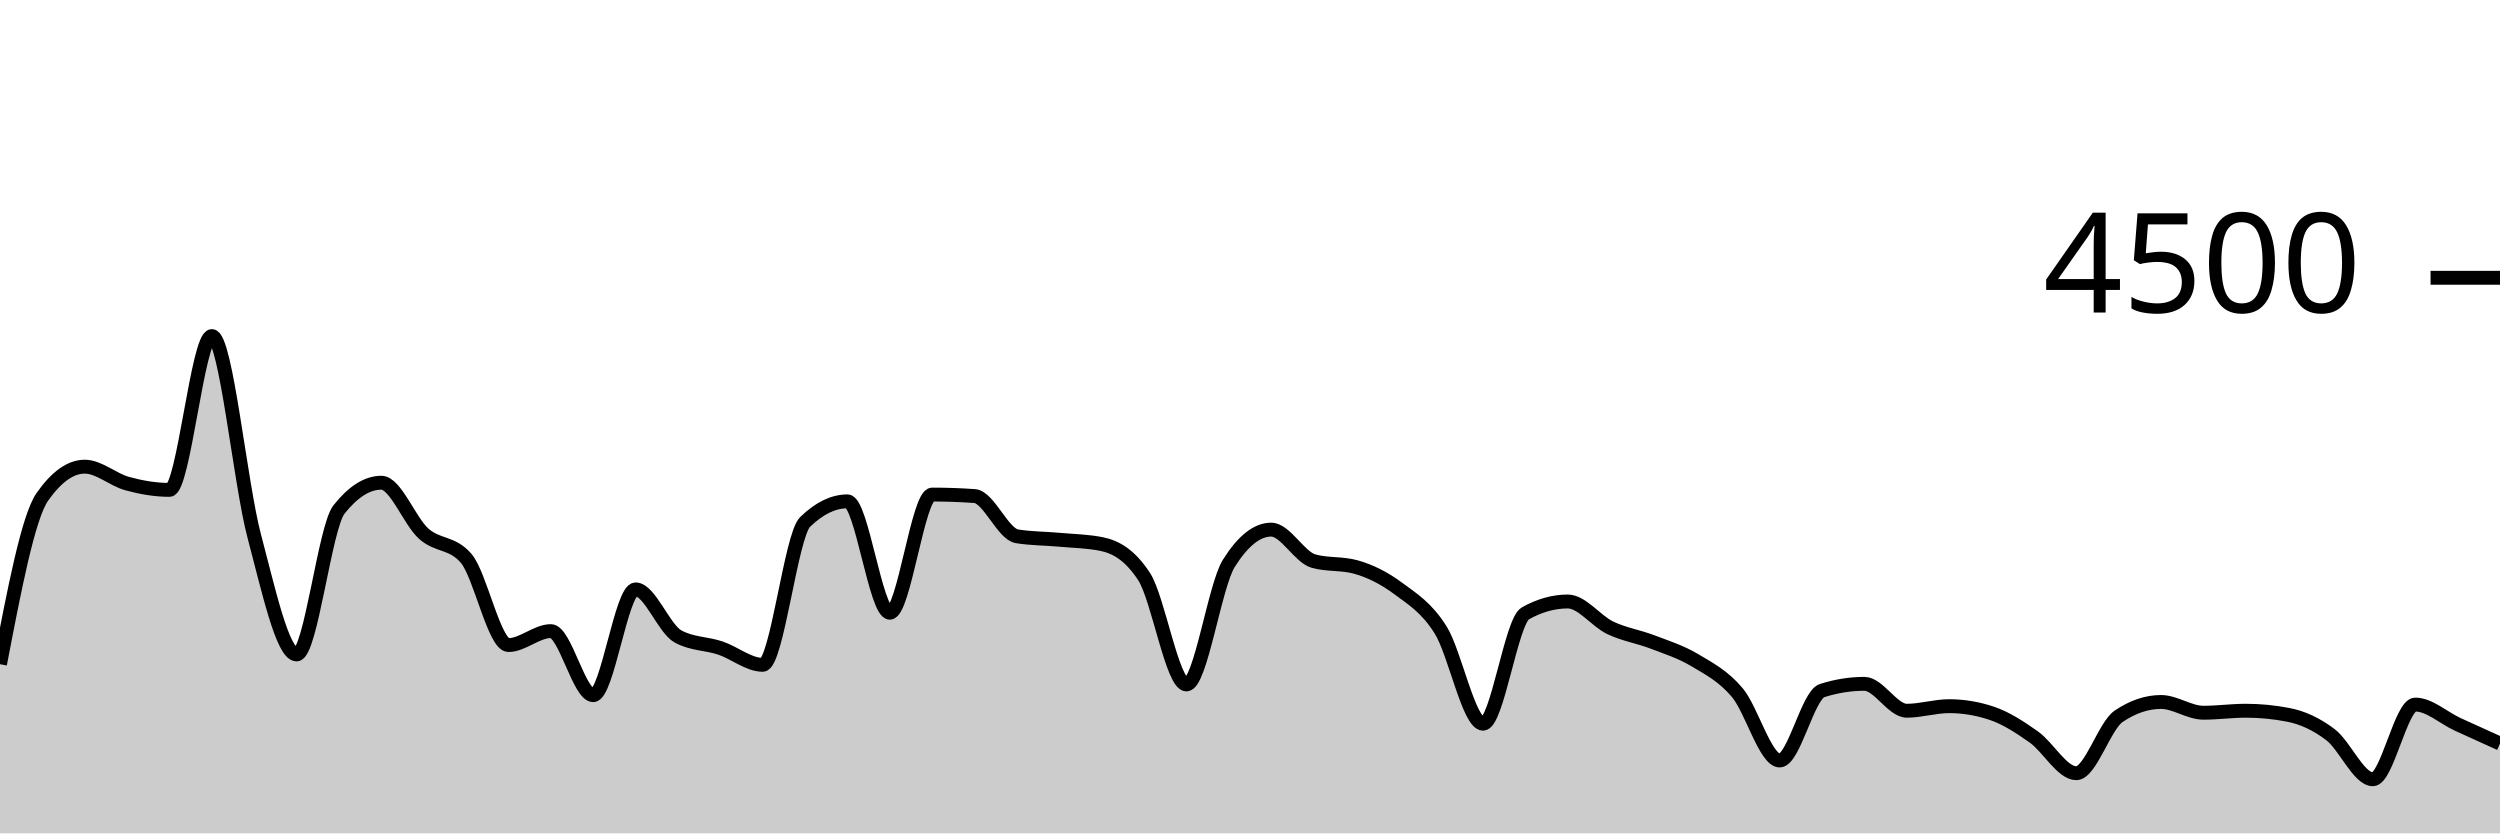
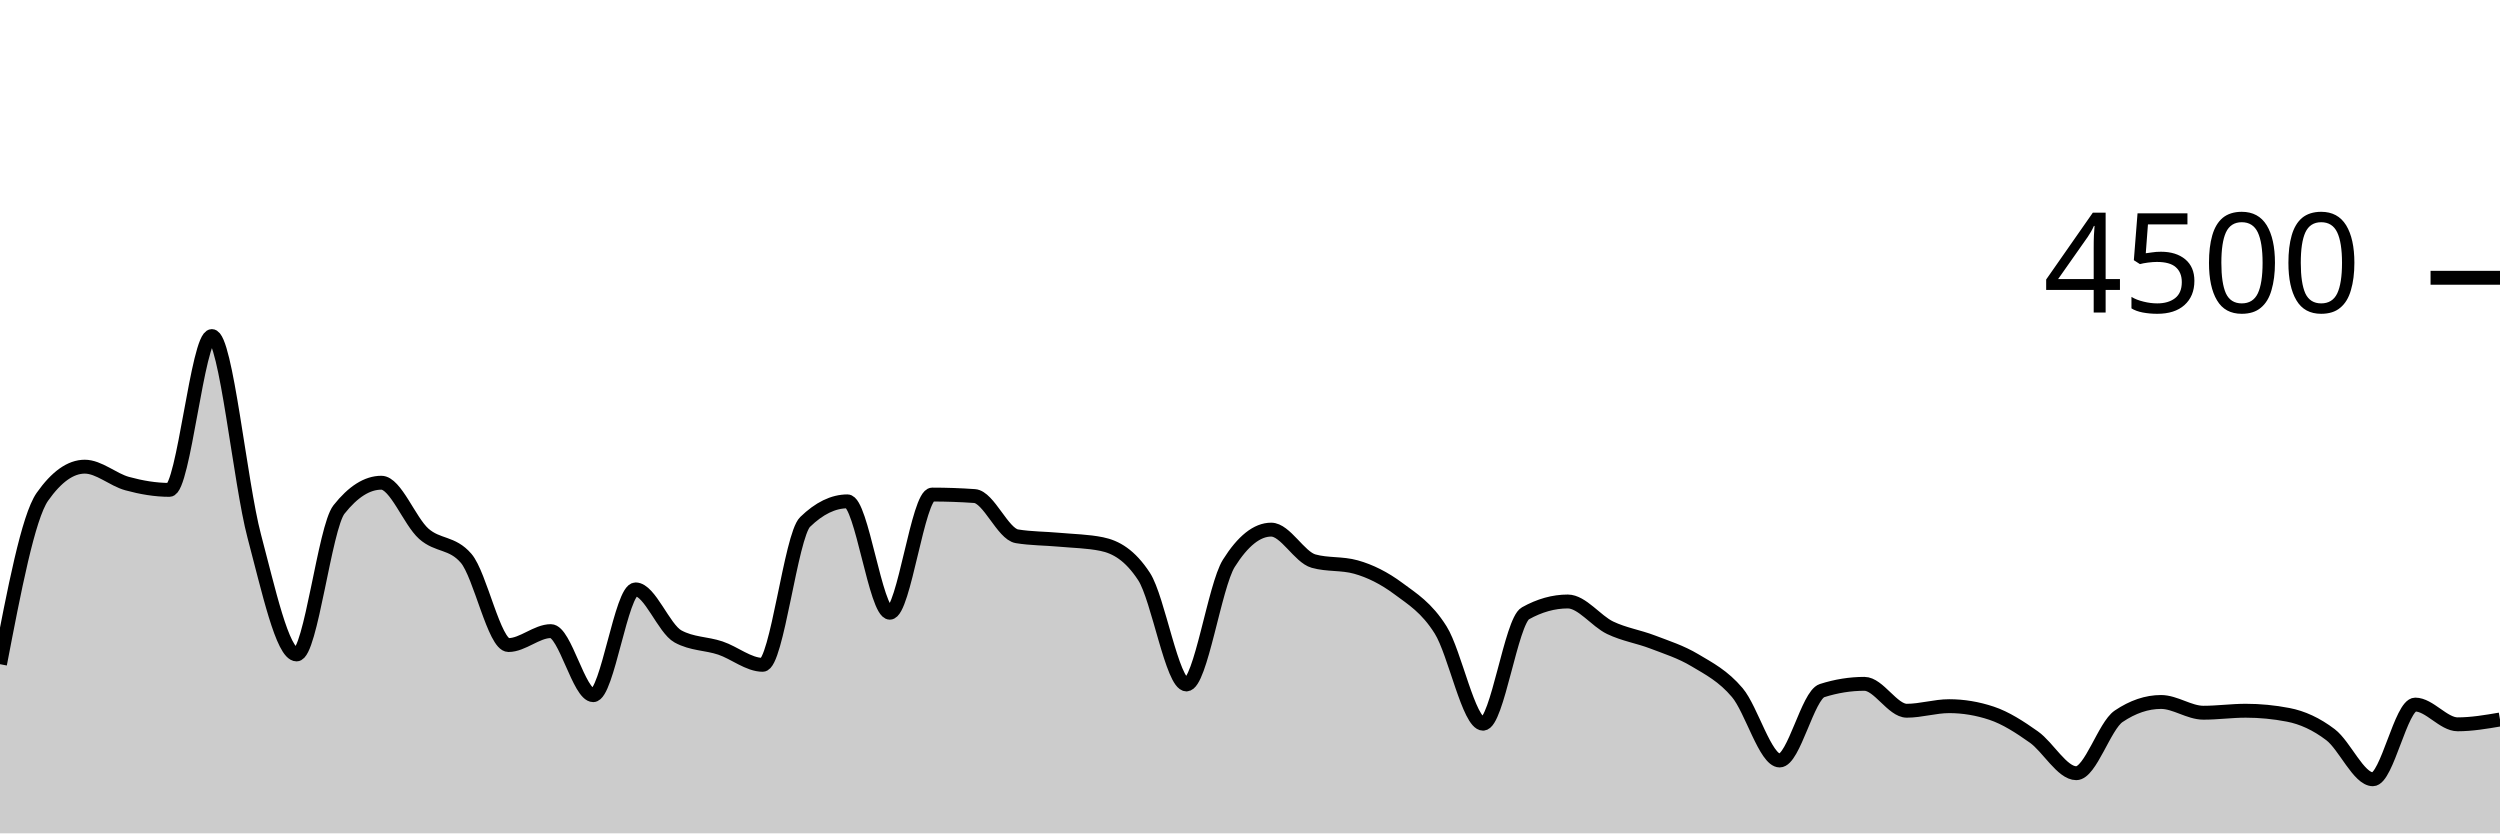
<svg xmlns="http://www.w3.org/2000/svg" viewBox="0 0 180 60">
  <g transform="translate(0,20)">
-     <path class="area" fill="rgba(0, 0, 0, 0.2)" d="M0,27.822C1.017,22.519,2.034,17.215,3.051,15.769C4.068,14.323,5.085,13.6,6.102,13.6C7.119,13.6,8.136,14.539,9.153,14.818C10.169,15.096,11.186,15.271,12.203,15.271C13.22,15.271,14.237,4.196,15.254,4.196C16.271,4.196,17.288,14.775,18.305,18.596C19.322,22.416,20.339,27.12,21.356,27.12C22.373,27.12,23.39,17.97,24.407,16.684C25.424,15.399,26.441,14.756,27.458,14.756C28.475,14.756,29.492,17.52,30.508,18.427C31.525,19.333,32.542,19.016,33.559,20.196C34.576,21.375,35.593,26.444,36.61,26.444C37.627,26.444,38.644,25.44,39.661,25.44C40.678,25.44,41.695,30.053,42.712,30.053C43.729,30.053,44.746,22.436,45.763,22.436C46.78,22.436,47.797,25.265,48.814,25.822C49.831,26.379,50.847,26.317,51.864,26.658C52.881,26.999,53.898,27.867,54.915,27.867C55.932,27.867,56.949,18.572,57.966,17.582C58.983,16.593,60,16.098,61.017,16.098C62.034,16.098,63.051,24.116,64.068,24.116C65.085,24.116,66.102,15.609,67.119,15.609C68.136,15.609,69.153,15.644,70.169,15.716C71.186,15.787,72.203,18.447,73.22,18.613C74.237,18.779,75.254,18.769,76.271,18.862C77.288,18.956,78.305,18.966,79.322,19.173C80.339,19.381,81.356,19.953,82.373,21.511C83.39,23.07,84.407,29.28,85.424,29.28C86.441,29.28,87.458,22.178,88.475,20.56C89.492,18.942,90.508,18.133,91.525,18.133C92.542,18.133,93.559,20.116,94.576,20.4C95.593,20.684,96.61,20.542,97.627,20.827C98.644,21.111,99.661,21.618,100.678,22.373C101.695,23.129,102.712,23.738,103.729,25.36C104.746,26.982,105.763,32.107,106.78,32.107C107.797,32.107,108.814,24.729,109.831,24.16C110.847,23.591,111.864,23.307,112.881,23.307C113.898,23.307,114.915,24.714,115.932,25.2C116.949,25.686,117.966,25.833,118.983,26.222C120,26.612,121.017,26.93,122.034,27.538C123.051,28.145,124.068,28.664,125.085,29.867C126.102,31.07,127.119,34.756,128.136,34.756C129.153,34.756,130.169,30.05,131.186,29.724C132.203,29.399,133.22,29.236,134.237,29.236C135.254,29.236,136.271,31.173,137.288,31.173C138.305,31.173,139.322,30.844,140.339,30.844C141.356,30.844,142.373,31.013,143.39,31.351C144.407,31.689,145.424,32.347,146.441,33.067C147.458,33.787,148.475,35.671,149.492,35.671C150.508,35.671,151.525,32.261,152.542,31.573C153.559,30.886,154.576,30.542,155.593,30.542C156.61,30.542,157.627,31.316,158.644,31.316C159.661,31.316,160.678,31.173,161.695,31.173C162.712,31.173,163.729,31.271,164.746,31.467C165.763,31.662,166.78,32.124,167.797,32.898C168.814,33.671,169.831,36.107,170.847,36.107C171.864,36.107,172.881,30.729,173.898,30.729C174.915,30.729,175.932,31.683,176.949,32.151C177.966,32.619,178.983,33.079,180,33.538L180,40C178.983,40,177.966,40,176.949,40C175.932,40,174.915,40,173.898,40C172.881,40,171.864,40,170.847,40C169.831,40,168.814,40,167.797,40C166.78,40,165.763,40,164.746,40C163.729,40,162.712,40,161.695,40C160.678,40,159.661,40,158.644,40C157.627,40,156.61,40,155.593,40C154.576,40,153.559,40,152.542,40C151.525,40,150.508,40,149.492,40C148.475,40,147.458,40,146.441,40C145.424,40,144.407,40,143.39,40C142.373,40,141.356,40,140.339,40C139.322,40,138.305,40,137.288,40C136.271,40,135.254,40,134.237,40C133.22,40,132.203,40,131.186,40C130.169,40,129.153,40,128.136,40C127.119,40,126.102,40,125.085,40C124.068,40,123.051,40,122.034,40C121.017,40,120,40,118.983,40C117.966,40,116.949,40,115.932,40C114.915,40,113.898,40,112.881,40C111.864,40,110.847,40,109.831,40C108.814,40,107.797,40,106.78,40C105.763,40,104.746,40,103.729,40C102.712,40,101.695,40,100.678,40C99.661,40,98.644,40,97.627,40C96.61,40,95.593,40,94.576,40C93.559,40,92.542,40,91.525,40C90.508,40,89.492,40,88.475,40C87.458,40,86.441,40,85.424,40C84.407,40,83.39,40,82.373,40C81.356,40,80.339,40,79.322,40C78.305,40,77.288,40,76.271,40C75.254,40,74.237,40,73.22,40C72.203,40,71.186,40,70.169,40C69.153,40,68.136,40,67.119,40C66.102,40,65.085,40,64.068,40C63.051,40,62.034,40,61.017,40C60,40,58.983,40,57.966,40C56.949,40,55.932,40,54.915,40C53.898,40,52.881,40,51.864,40C50.847,40,49.831,40,48.814,40C47.797,40,46.78,40,45.763,40C44.746,40,43.729,40,42.712,40C41.695,40,40.678,40,39.661,40C38.644,40,37.627,40,36.61,40C35.593,40,34.576,40,33.559,40C32.542,40,31.525,40,30.508,40C29.492,40,28.475,40,27.458,40C26.441,40,25.424,40,24.407,40C23.39,40,22.373,40,21.356,40C20.339,40,19.322,40,18.305,40C17.288,40,16.271,40,15.254,40C14.237,40,13.22,40,12.203,40C11.186,40,10.169,40,9.153,40C8.136,40,7.119,40,6.102,40C5.085,40,4.068,40,3.051,40C2.034,40,1.017,40,0,40Z" />
-     <path class="line" stroke="black" fill="none" d="M0,27.822C1.017,22.519,2.034,17.215,3.051,15.769C4.068,14.323,5.085,13.6,6.102,13.6C7.119,13.6,8.136,14.539,9.153,14.818C10.169,15.096,11.186,15.271,12.203,15.271C13.22,15.271,14.237,4.196,15.254,4.196C16.271,4.196,17.288,14.775,18.305,18.596C19.322,22.416,20.339,27.12,21.356,27.12C22.373,27.12,23.39,17.97,24.407,16.684C25.424,15.399,26.441,14.756,27.458,14.756C28.475,14.756,29.492,17.52,30.508,18.427C31.525,19.333,32.542,19.016,33.559,20.196C34.576,21.375,35.593,26.444,36.61,26.444C37.627,26.444,38.644,25.44,39.661,25.44C40.678,25.44,41.695,30.053,42.712,30.053C43.729,30.053,44.746,22.436,45.763,22.436C46.78,22.436,47.797,25.265,48.814,25.822C49.831,26.379,50.847,26.317,51.864,26.658C52.881,26.999,53.898,27.867,54.915,27.867C55.932,27.867,56.949,18.572,57.966,17.582C58.983,16.593,60,16.098,61.017,16.098C62.034,16.098,63.051,24.116,64.068,24.116C65.085,24.116,66.102,15.609,67.119,15.609C68.136,15.609,69.153,15.644,70.169,15.716C71.186,15.787,72.203,18.447,73.22,18.613C74.237,18.779,75.254,18.769,76.271,18.862C77.288,18.956,78.305,18.966,79.322,19.173C80.339,19.381,81.356,19.953,82.373,21.511C83.39,23.07,84.407,29.28,85.424,29.28C86.441,29.28,87.458,22.178,88.475,20.56C89.492,18.942,90.508,18.133,91.525,18.133C92.542,18.133,93.559,20.116,94.576,20.4C95.593,20.684,96.61,20.542,97.627,20.827C98.644,21.111,99.661,21.618,100.678,22.373C101.695,23.129,102.712,23.738,103.729,25.36C104.746,26.982,105.763,32.107,106.78,32.107C107.797,32.107,108.814,24.729,109.831,24.16C110.847,23.591,111.864,23.307,112.881,23.307C113.898,23.307,114.915,24.714,115.932,25.2C116.949,25.686,117.966,25.833,118.983,26.222C120,26.612,121.017,26.93,122.034,27.538C123.051,28.145,124.068,28.664,125.085,29.867C126.102,31.07,127.119,34.756,128.136,34.756C129.153,34.756,130.169,30.05,131.186,29.724C132.203,29.399,133.22,29.236,134.237,29.236C135.254,29.236,136.271,31.173,137.288,31.173C138.305,31.173,139.322,30.844,140.339,30.844C141.356,30.844,142.373,31.013,143.39,31.351C144.407,31.689,145.424,32.347,146.441,33.067C147.458,33.787,148.475,35.671,149.492,35.671C150.508,35.671,151.525,32.261,152.542,31.573C153.559,30.886,154.576,30.542,155.593,30.542C156.61,30.542,157.627,31.316,158.644,31.316C159.661,31.316,160.678,31.173,161.695,31.173C162.712,31.173,163.729,31.271,164.746,31.467C165.763,31.662,166.78,32.124,167.797,32.898C168.814,33.671,169.831,36.107,170.847,36.107C171.864,36.107,172.881,30.729,173.898,30.729C174.915,30.729,175.932,31.683,176.949,32.151C177.966,32.619,178.983,33.079,180,33.538" />
+     <path class="area" fill="rgba(0, 0, 0, 0.2)" d="M0,27.822C1.017,22.519,2.034,17.215,3.051,15.769C4.068,14.323,5.085,13.6,6.102,13.6C7.119,13.6,8.136,14.539,9.153,14.818C10.169,15.096,11.186,15.271,12.203,15.271C13.22,15.271,14.237,4.196,15.254,4.196C16.271,4.196,17.288,14.775,18.305,18.596C19.322,22.416,20.339,27.12,21.356,27.12C22.373,27.12,23.39,17.97,24.407,16.684C25.424,15.399,26.441,14.756,27.458,14.756C28.475,14.756,29.492,17.52,30.508,18.427C31.525,19.333,32.542,19.016,33.559,20.196C34.576,21.375,35.593,26.444,36.61,26.444C37.627,26.444,38.644,25.44,39.661,25.44C40.678,25.44,41.695,30.053,42.712,30.053C43.729,30.053,44.746,22.436,45.763,22.436C46.78,22.436,47.797,25.265,48.814,25.822C49.831,26.379,50.847,26.317,51.864,26.658C52.881,26.999,53.898,27.867,54.915,27.867C55.932,27.867,56.949,18.572,57.966,17.582C58.983,16.593,60,16.098,61.017,16.098C62.034,16.098,63.051,24.116,64.068,24.116C65.085,24.116,66.102,15.609,67.119,15.609C68.136,15.609,69.153,15.644,70.169,15.716C71.186,15.787,72.203,18.447,73.22,18.613C74.237,18.779,75.254,18.769,76.271,18.862C77.288,18.956,78.305,18.966,79.322,19.173C80.339,19.381,81.356,19.953,82.373,21.511C83.39,23.07,84.407,29.28,85.424,29.28C86.441,29.28,87.458,22.178,88.475,20.56C89.492,18.942,90.508,18.133,91.525,18.133C92.542,18.133,93.559,20.116,94.576,20.4C95.593,20.684,96.61,20.542,97.627,20.827C98.644,21.111,99.661,21.618,100.678,22.373C101.695,23.129,102.712,23.738,103.729,25.36C104.746,26.982,105.763,32.107,106.78,32.107C107.797,32.107,108.814,24.729,109.831,24.16C110.847,23.591,111.864,23.307,112.881,23.307C113.898,23.307,114.915,24.714,115.932,25.2C116.949,25.686,117.966,25.833,118.983,26.222C120,26.612,121.017,26.93,122.034,27.538C123.051,28.145,124.068,28.664,125.085,29.867C126.102,31.07,127.119,34.756,128.136,34.756C129.153,34.756,130.169,30.05,131.186,29.724C132.203,29.399,133.22,29.236,134.237,29.236C135.254,29.236,136.271,31.173,137.288,31.173C138.305,31.173,139.322,30.844,140.339,30.844C141.356,30.844,142.373,31.013,143.39,31.351C144.407,31.689,145.424,32.347,146.441,33.067C147.458,33.787,148.475,35.671,149.492,35.671C150.508,35.671,151.525,32.261,152.542,31.573C153.559,30.886,154.576,30.542,155.593,30.542C156.61,30.542,157.627,31.316,158.644,31.316C159.661,31.316,160.678,31.173,161.695,31.173C162.712,31.173,163.729,31.271,164.746,31.467C165.763,31.662,166.78,32.124,167.797,32.898C168.814,33.671,169.831,36.107,170.847,36.107C171.864,36.107,172.881,30.729,173.898,30.729C174.915,30.729,175.932,32.151,176.949,32.151C177.966,32.151,178.983,31.978,180,31.804L180,40C178.983,40,177.966,40,176.949,40C175.932,40,174.915,40,173.898,40C172.881,40,171.864,40,170.847,40C169.831,40,168.814,40,167.797,40C166.78,40,165.763,40,164.746,40C163.729,40,162.712,40,161.695,40C160.678,40,159.661,40,158.644,40C157.627,40,156.61,40,155.593,40C154.576,40,153.559,40,152.542,40C151.525,40,150.508,40,149.492,40C148.475,40,147.458,40,146.441,40C145.424,40,144.407,40,143.39,40C142.373,40,141.356,40,140.339,40C139.322,40,138.305,40,137.288,40C136.271,40,135.254,40,134.237,40C133.22,40,132.203,40,131.186,40C130.169,40,129.153,40,128.136,40C127.119,40,126.102,40,125.085,40C124.068,40,123.051,40,122.034,40C121.017,40,120,40,118.983,40C117.966,40,116.949,40,115.932,40C114.915,40,113.898,40,112.881,40C111.864,40,110.847,40,109.831,40C108.814,40,107.797,40,106.78,40C105.763,40,104.746,40,103.729,40C102.712,40,101.695,40,100.678,40C99.661,40,98.644,40,97.627,40C96.61,40,95.593,40,94.576,40C93.559,40,92.542,40,91.525,40C90.508,40,89.492,40,88.475,40C87.458,40,86.441,40,85.424,40C84.407,40,83.39,40,82.373,40C81.356,40,80.339,40,79.322,40C78.305,40,77.288,40,76.271,40C75.254,40,74.237,40,73.22,40C72.203,40,71.186,40,70.169,40C69.153,40,68.136,40,67.119,40C66.102,40,65.085,40,64.068,40C63.051,40,62.034,40,61.017,40C60,40,58.983,40,57.966,40C56.949,40,55.932,40,54.915,40C53.898,40,52.881,40,51.864,40C50.847,40,49.831,40,48.814,40C47.797,40,46.78,40,45.763,40C44.746,40,43.729,40,42.712,40C41.695,40,40.678,40,39.661,40C38.644,40,37.627,40,36.61,40C35.593,40,34.576,40,33.559,40C32.542,40,31.525,40,30.508,40C29.492,40,28.475,40,27.458,40C26.441,40,25.424,40,24.407,40C23.39,40,22.373,40,21.356,40C20.339,40,19.322,40,18.305,40C17.288,40,16.271,40,15.254,40C14.237,40,13.22,40,12.203,40C11.186,40,10.169,40,9.153,40C8.136,40,7.119,40,6.102,40C5.085,40,4.068,40,3.051,40C2.034,40,1.017,40,0,40Z" />
+     <path class="line" stroke="black" fill="none" d="M0,27.822C1.017,22.519,2.034,17.215,3.051,15.769C4.068,14.323,5.085,13.6,6.102,13.6C7.119,13.6,8.136,14.539,9.153,14.818C10.169,15.096,11.186,15.271,12.203,15.271C13.22,15.271,14.237,4.196,15.254,4.196C16.271,4.196,17.288,14.775,18.305,18.596C19.322,22.416,20.339,27.12,21.356,27.12C22.373,27.12,23.39,17.97,24.407,16.684C25.424,15.399,26.441,14.756,27.458,14.756C28.475,14.756,29.492,17.52,30.508,18.427C31.525,19.333,32.542,19.016,33.559,20.196C34.576,21.375,35.593,26.444,36.61,26.444C37.627,26.444,38.644,25.44,39.661,25.44C40.678,25.44,41.695,30.053,42.712,30.053C43.729,30.053,44.746,22.436,45.763,22.436C46.78,22.436,47.797,25.265,48.814,25.822C49.831,26.379,50.847,26.317,51.864,26.658C52.881,26.999,53.898,27.867,54.915,27.867C55.932,27.867,56.949,18.572,57.966,17.582C58.983,16.593,60,16.098,61.017,16.098C62.034,16.098,63.051,24.116,64.068,24.116C65.085,24.116,66.102,15.609,67.119,15.609C68.136,15.609,69.153,15.644,70.169,15.716C71.186,15.787,72.203,18.447,73.22,18.613C74.237,18.779,75.254,18.769,76.271,18.862C77.288,18.956,78.305,18.966,79.322,19.173C80.339,19.381,81.356,19.953,82.373,21.511C83.39,23.07,84.407,29.28,85.424,29.28C86.441,29.28,87.458,22.178,88.475,20.56C89.492,18.942,90.508,18.133,91.525,18.133C92.542,18.133,93.559,20.116,94.576,20.4C95.593,20.684,96.61,20.542,97.627,20.827C98.644,21.111,99.661,21.618,100.678,22.373C101.695,23.129,102.712,23.738,103.729,25.36C104.746,26.982,105.763,32.107,106.78,32.107C107.797,32.107,108.814,24.729,109.831,24.16C110.847,23.591,111.864,23.307,112.881,23.307C113.898,23.307,114.915,24.714,115.932,25.2C116.949,25.686,117.966,25.833,118.983,26.222C120,26.612,121.017,26.93,122.034,27.538C123.051,28.145,124.068,28.664,125.085,29.867C126.102,31.07,127.119,34.756,128.136,34.756C129.153,34.756,130.169,30.05,131.186,29.724C132.203,29.399,133.22,29.236,134.237,29.236C135.254,29.236,136.271,31.173,137.288,31.173C138.305,31.173,139.322,30.844,140.339,30.844C141.356,30.844,142.373,31.013,143.39,31.351C144.407,31.689,145.424,32.347,146.441,33.067C147.458,33.787,148.475,35.671,149.492,35.671C150.508,35.671,151.525,32.261,152.542,31.573C153.559,30.886,154.576,30.542,155.593,30.542C156.61,30.542,157.627,31.316,158.644,31.316C159.661,31.316,160.678,31.173,161.695,31.173C162.712,31.173,163.729,31.271,164.746,31.467C165.763,31.662,166.78,32.124,167.797,32.898C168.814,33.671,169.831,36.107,170.847,36.107C171.864,36.107,172.881,30.729,173.898,30.729C174.915,30.729,175.932,32.151,176.949,32.151C177.966,32.151,178.983,31.978,180,31.804" />
    <path class="axis-ceiling" stroke-width="1" stroke="black" fill="none" d="M175,0L180,0" />
    <text class="axis-ceiling-label" font-family="sans-serif" text-anchor="end" font-size="10px" x="170" y="2.5">4500</text>
  </g>
</svg>
